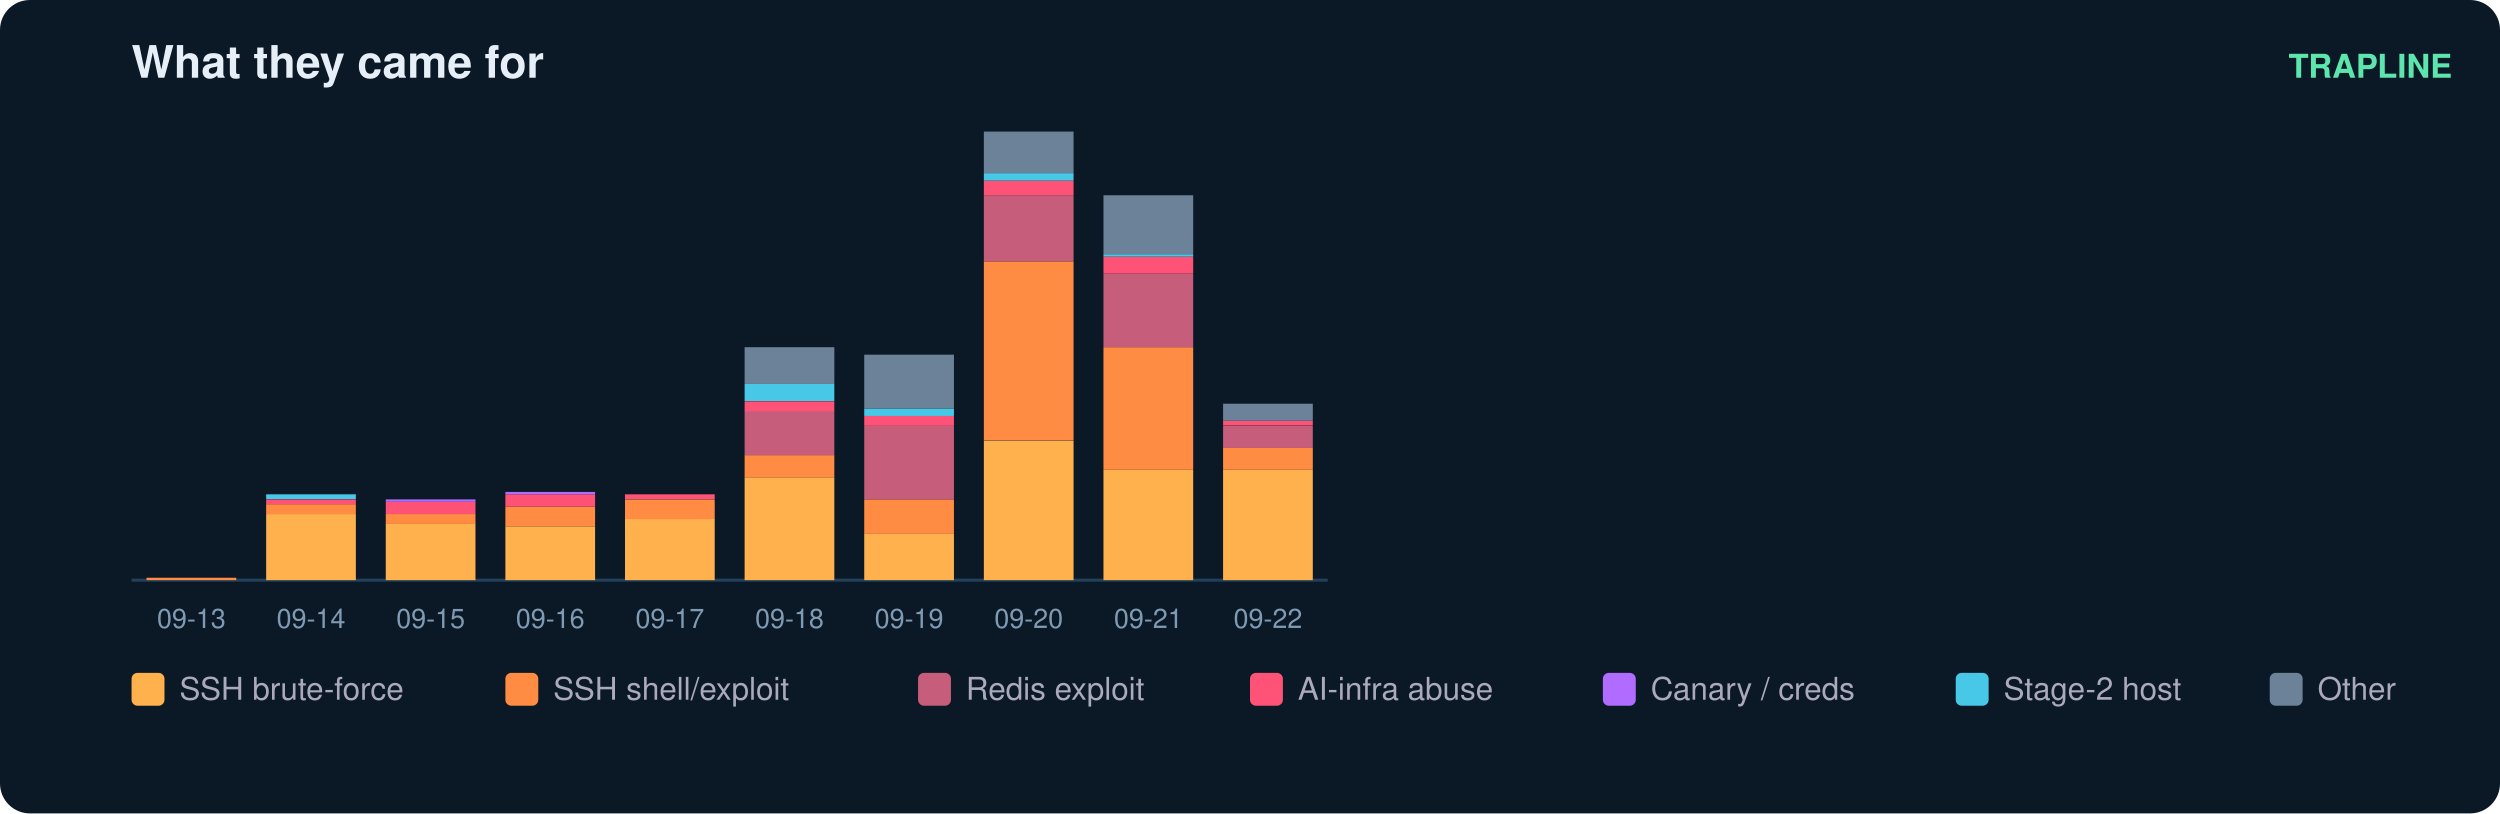
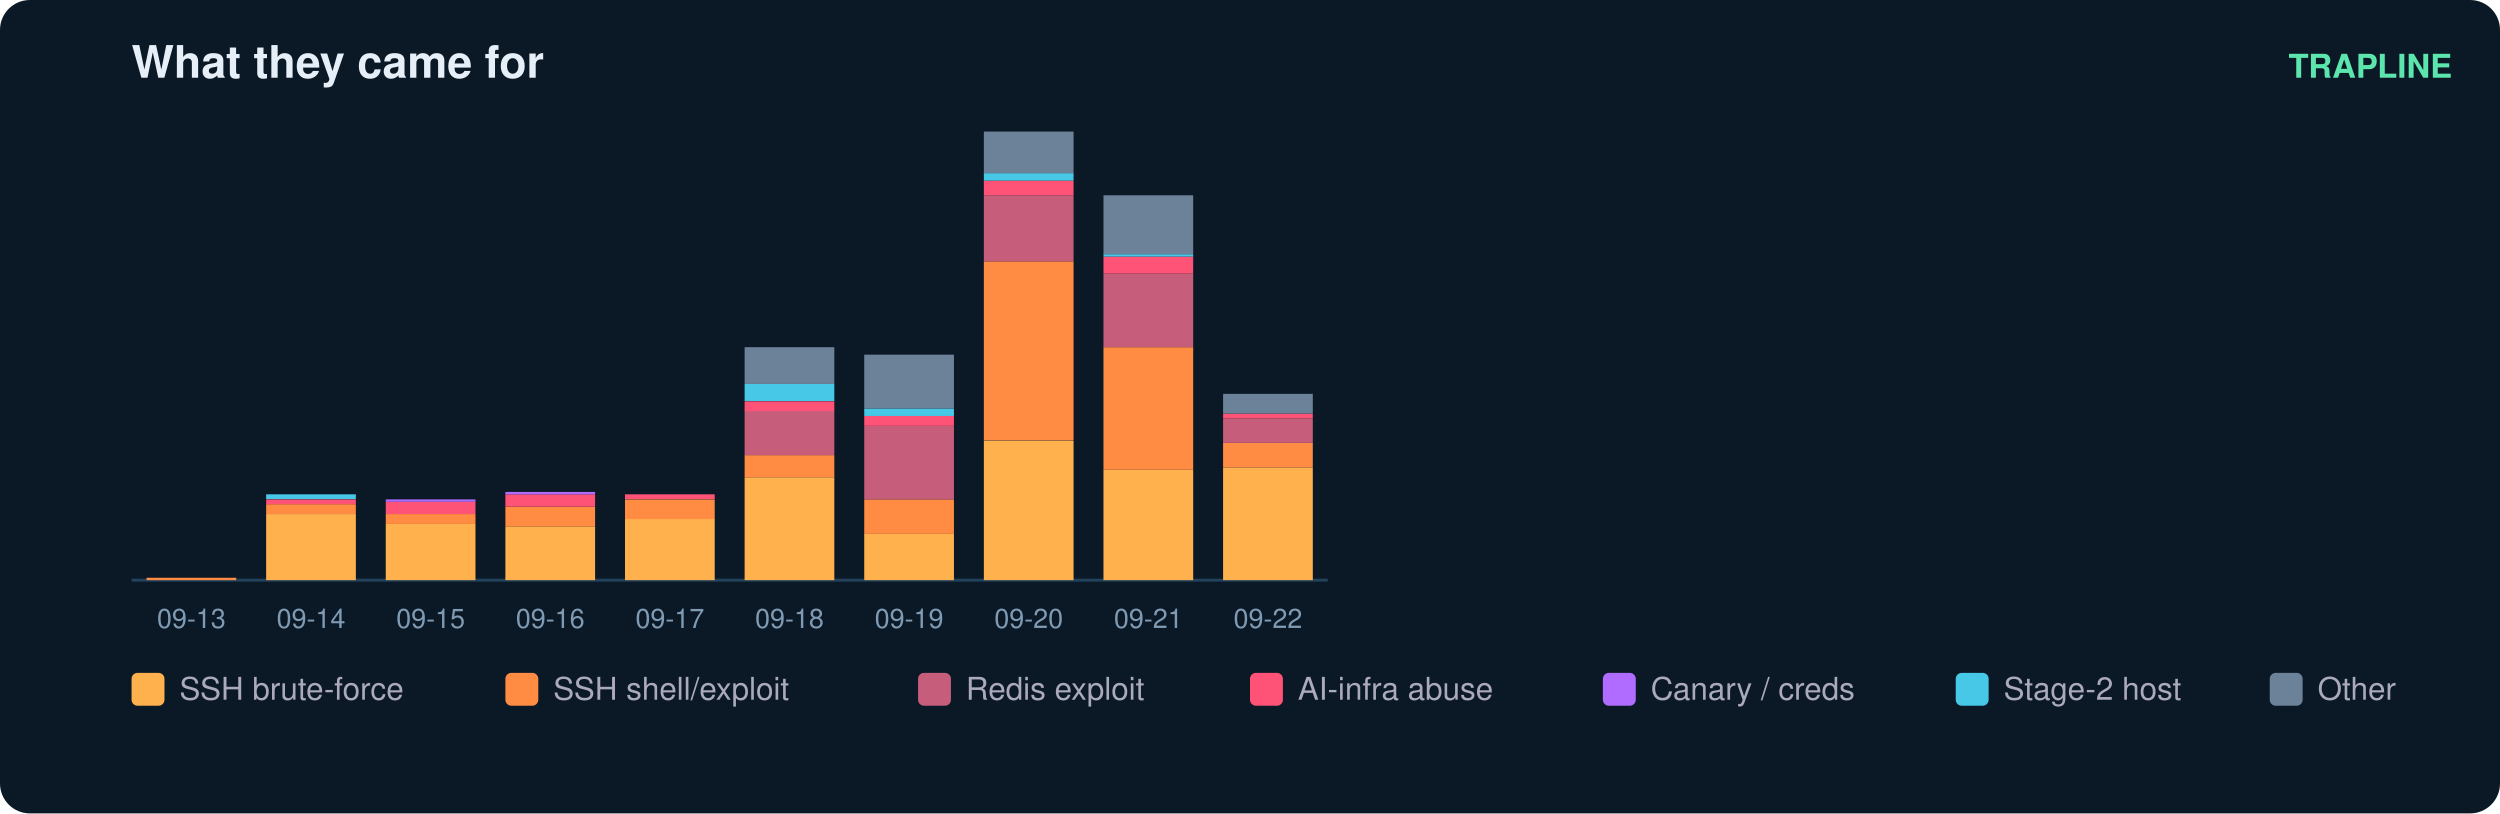
<svg xmlns="http://www.w3.org/2000/svg" width="836" height="272" viewBox="0 0 836 272" font-family="ui-sans-serif,Segoe UI,Helvetica,Arial">
  <rect width="836" height="272" rx="10" fill="#0b1826" />
  <text x="44" y="26" fill="#e6eff7" font-size="15" font-weight="700">What they came for</text>
  <text x="820" y="26" fill="#5ce6ad" font-size="11" text-anchor="end" font-weight="600">TRAPLINE</text>
  <line x1="44" y1="194" x2="444" y2="194" stroke="#22415a" />
  <rect x="49" y="193.2" width="30" height="0.8" fill="#ff8c42" />
  <text x="64.0" y="210.0" fill="#7f9bb3" font-size="9" text-anchor="middle">09-13</text>
  <rect x="89" y="171.9" width="30" height="22.1" fill="#ffb14e" />
  <rect x="89" y="168.6" width="30" height="3.3" fill="#ff8c42" />
  <rect x="89" y="167.0" width="30" height="1.6" fill="#ff5277" />
  <rect x="89" y="165.3" width="30" height="1.6" fill="#46c8e6" />
  <text x="104.0" y="210.0" fill="#7f9bb3" font-size="9" text-anchor="middle">09-14</text>
  <rect x="129" y="175.1" width="30" height="18.9" fill="#ffb14e" />
  <rect x="129" y="171.9" width="30" height="3.3" fill="#ff8c42" />
  <rect x="129" y="167.8" width="30" height="4.1" fill="#ff5277" />
  <rect x="129" y="167.0" width="30" height="0.8" fill="#b06cff" />
  <text x="144.0" y="210.0" fill="#7f9bb3" font-size="9" text-anchor="middle">09-15</text>
  <rect x="169" y="176.0" width="30" height="18.0" fill="#ffb14e" />
  <rect x="169" y="169.4" width="30" height="6.6" fill="#ff8c42" />
  <rect x="169" y="165.3" width="30" height="4.1" fill="#ff5277" />
  <rect x="169" y="164.5" width="30" height="0.8" fill="#b06cff" />
  <text x="184.0" y="210.0" fill="#7f9bb3" font-size="9" text-anchor="middle">09-16</text>
  <rect x="209" y="173.5" width="30" height="20.5" fill="#ffb14e" />
  <rect x="209" y="167.0" width="30" height="6.6" fill="#ff8c42" />
  <rect x="209" y="165.3" width="30" height="1.6" fill="#ff5277" />
  <text x="224.0" y="210.0" fill="#7f9bb3" font-size="9" text-anchor="middle">09-17</text>
  <rect x="249" y="159.6" width="30" height="34.4" fill="#ffb14e" />
  <rect x="249" y="152.2" width="30" height="7.4" fill="#ff8c42" />
  <rect x="249" y="137.4" width="30" height="14.8" fill="#c65d7b" />
  <rect x="249" y="134.2" width="30" height="3.3" fill="#ff5277" />
  <rect x="249" y="128.4" width="30" height="5.7" fill="#46c8e6" />
  <rect x="249" y="116.1" width="30" height="12.3" fill="#6b8299" />
  <text x="264.0" y="210.0" fill="#7f9bb3" font-size="9" text-anchor="middle">09-18</text>
  <rect x="289" y="178.4" width="30" height="15.6" fill="#ffb14e" />
  <rect x="289" y="167.0" width="30" height="11.5" fill="#ff8c42" />
  <rect x="289" y="142.4" width="30" height="24.6" fill="#c65d7b" />
  <rect x="289" y="139.1" width="30" height="3.3" fill="#ff5277" />
  <rect x="289" y="136.6" width="30" height="2.5" fill="#46c8e6" />
  <rect x="289" y="118.6" width="30" height="18.0" fill="#6b8299" />
  <text x="304.0" y="210.0" fill="#7f9bb3" font-size="9" text-anchor="middle">09-19</text>
  <rect x="329" y="147.3" width="30" height="46.7" fill="#ffb14e" />
  <rect x="329" y="87.4" width="30" height="59.8" fill="#ff8c42" />
  <rect x="329" y="65.3" width="30" height="22.1" fill="#c65d7b" />
  <rect x="329" y="60.4" width="30" height="4.9" fill="#ff5277" />
  <rect x="329" y="57.9" width="30" height="2.5" fill="#46c8e6" />
  <rect x="329" y="44.0" width="30" height="13.9" fill="#6b8299" />
  <text x="344.0" y="210.0" fill="#7f9bb3" font-size="9" text-anchor="middle">09-20</text>
  <rect x="369" y="157.1" width="30" height="36.9" fill="#ffb14e" />
  <rect x="369" y="116.1" width="30" height="41.0" fill="#ff8c42" />
  <rect x="369" y="91.5" width="30" height="24.6" fill="#c65d7b" />
  <rect x="369" y="85.8" width="30" height="5.7" fill="#ff5277" />
  <rect x="369" y="85.0" width="30" height="0.8" fill="#46c8e6" />
  <rect x="369" y="65.3" width="30" height="19.7" fill="#6b8299" />
  <text x="384.0" y="210.0" fill="#7f9bb3" font-size="9" text-anchor="middle">09-21</text>
-   <rect x="409" y="157.1" width="30" height="36.9" fill="#ffb14e" />
-   <rect x="409" y="149.7" width="30" height="7.4" fill="#ff8c42" />
-   <rect x="409" y="142.4" width="30" height="7.4" fill="#c65d7b" />
-   <rect x="409" y="140.7" width="30" height="1.6" fill="#ff5277" />
-   <rect x="409" y="135.0" width="30" height="5.7" fill="#6b8299" />
+   <rect x="409" y="156.3" width="30" height="37.7" fill="#ffb14e" />
+   <rect x="409" y="148.1" width="30" height="8.2" fill="#ff8c42" />
+   <rect x="409" y="139.9" width="30" height="8.2" fill="#c65d7b" />
+   <rect x="409" y="138.3" width="30" height="1.6" fill="#ff5277" />
+   <rect x="409" y="131.7" width="30" height="6.6" fill="#6b8299" />
  <text x="424.0" y="210.0" fill="#7f9bb3" font-size="9" text-anchor="middle">09-22</text>
  <rect x="44" y="225" width="11" height="11" rx="2" fill="#ffb14e" />
  <text x="60" y="234" fill="#aab" font-size="10.5">SSH brute-force</text>
  <rect x="169" y="225" width="11" height="11" rx="2" fill="#ff8c42" />
  <text x="185" y="234" fill="#aab" font-size="10.5">SSH shell/exploit</text>
  <rect x="307" y="225" width="11" height="11" rx="2" fill="#c65d7b" />
  <text x="323" y="234" fill="#aab" font-size="10.5">Redis exploit</text>
  <rect x="418" y="225" width="11" height="11" rx="2" fill="#ff5277" />
  <text x="434" y="234" fill="#aab" font-size="10.5">AI-infra abuse</text>
  <rect x="536" y="225" width="11" height="11" rx="2" fill="#b06cff" />
  <text x="552" y="234" fill="#aab" font-size="10.5">Canary / creds</text>
  <rect x="654" y="225" width="11" height="11" rx="2" fill="#46c8e6" />
  <text x="670" y="234" fill="#aab" font-size="10.5">Stage-2 host</text>
  <rect x="759" y="225" width="11" height="11" rx="2" fill="#6b8299" />
  <text x="775" y="234" fill="#aab" font-size="10.5">Other</text>
</svg>
